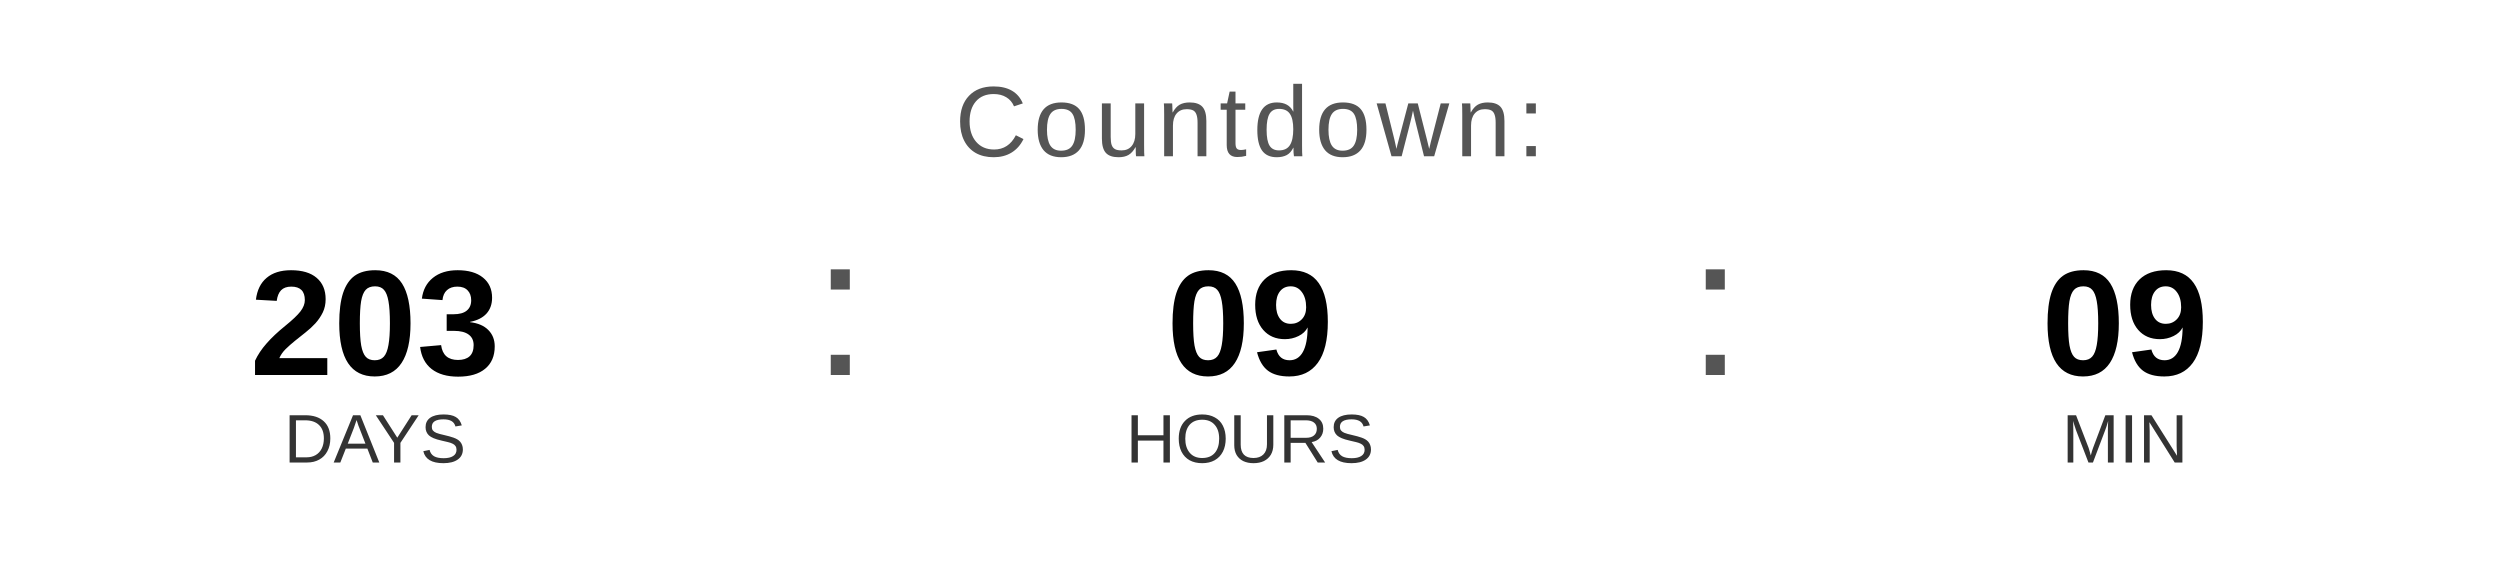
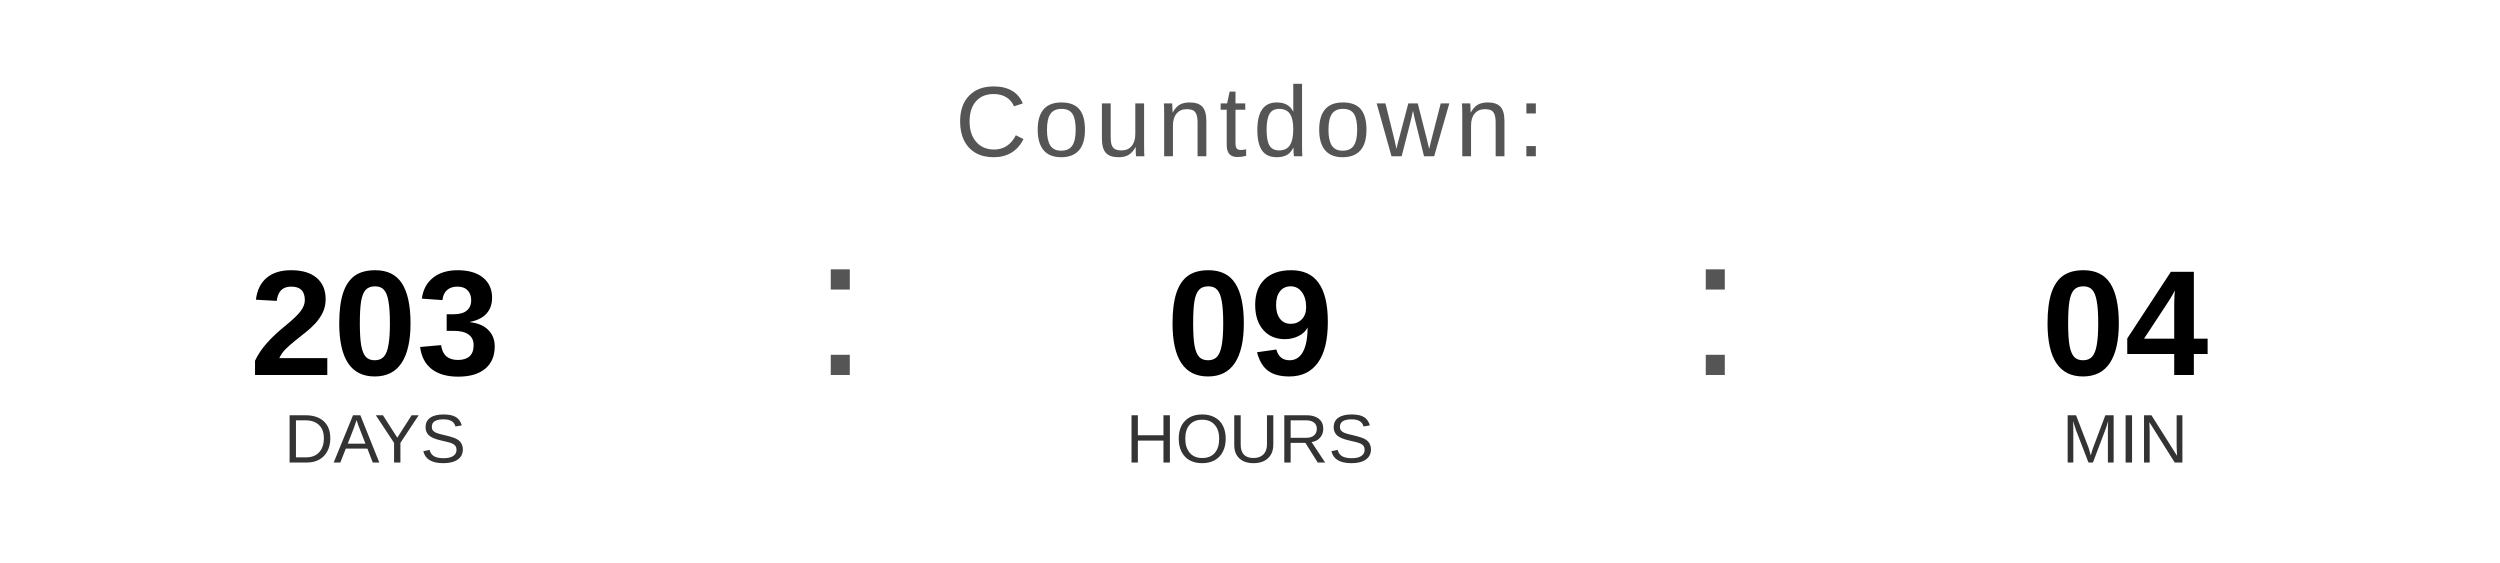
<svg xmlns="http://www.w3.org/2000/svg" width="400" height="90" viewBox="0 0 400 90">
  <text x="200" y="25" font-family="Arial, Helvetica, sans-serif" font-size="16" fill="#555555" text-anchor="middle" letter-spacing="1">
    Countdown:
  </text>
  <text x="60" y="60" font-family="Arial, Helvetica, sans-serif" font-size="24" font-weight="bold" fill="#000000" text-anchor="middle">203</text>
  <text x="60" y="74" font-family="Arial, Helvetica, sans-serif" font-size="11" fill="#333333" text-anchor="middle">DAYS</text>
  <text x="130" y="60" font-family="Arial, sans-serif" font-size="32" fill="#555555">:</text>
  <text x="200" y="60" font-family="Arial, Helvetica, sans-serif" font-size="24" font-weight="bold" fill="#000000" text-anchor="middle">09</text>
  <text x="200" y="74" font-family="Arial, Helvetica, sans-serif" font-size="11" fill="#333333" text-anchor="middle">HOURS</text>
  <text x="270" y="60" font-family="Arial, sans-serif" font-size="32" fill="#555555">:</text>
-   <text x="340" y="60" font-family="Arial, Helvetica, sans-serif" font-size="24" font-weight="bold" fill="#000000" text-anchor="middle">09</text>
+   <text x="340" y="60" font-family="Arial, Helvetica, sans-serif" font-size="24" font-weight="bold" fill="#000000" text-anchor="middle">04</text>
  <text x="340" y="74" font-family="Arial, Helvetica, sans-serif" font-size="11" fill="#333333" text-anchor="middle">MIN</text>
</svg>
